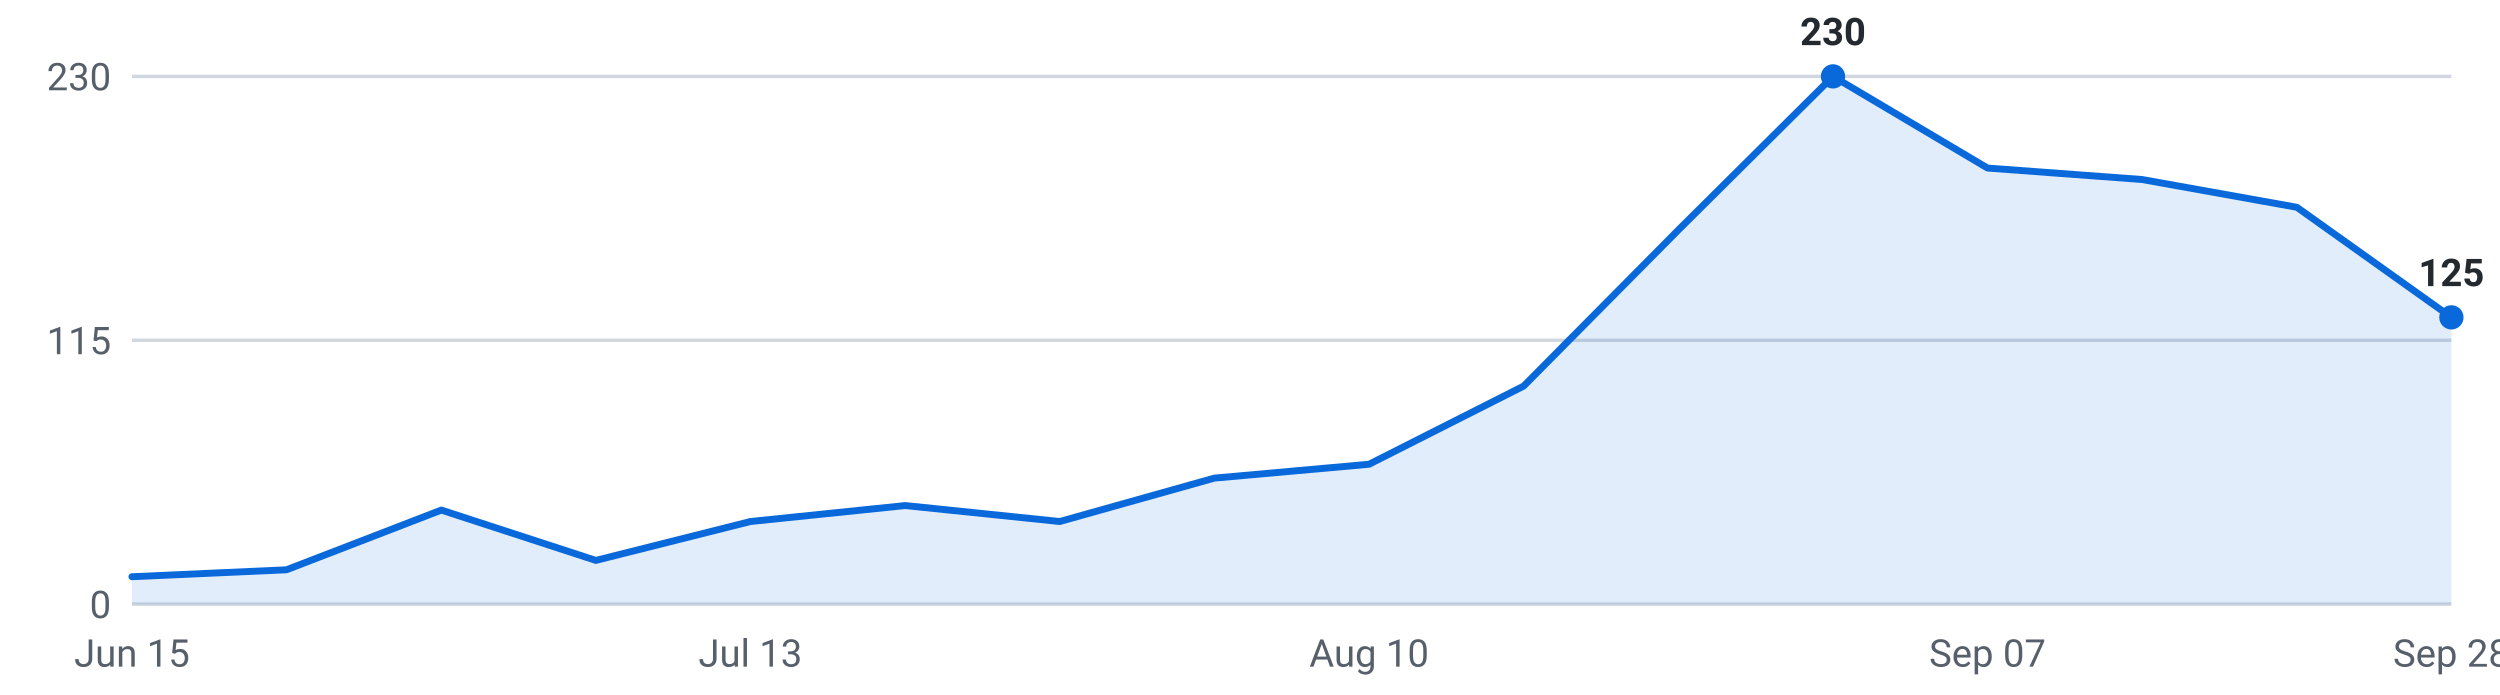
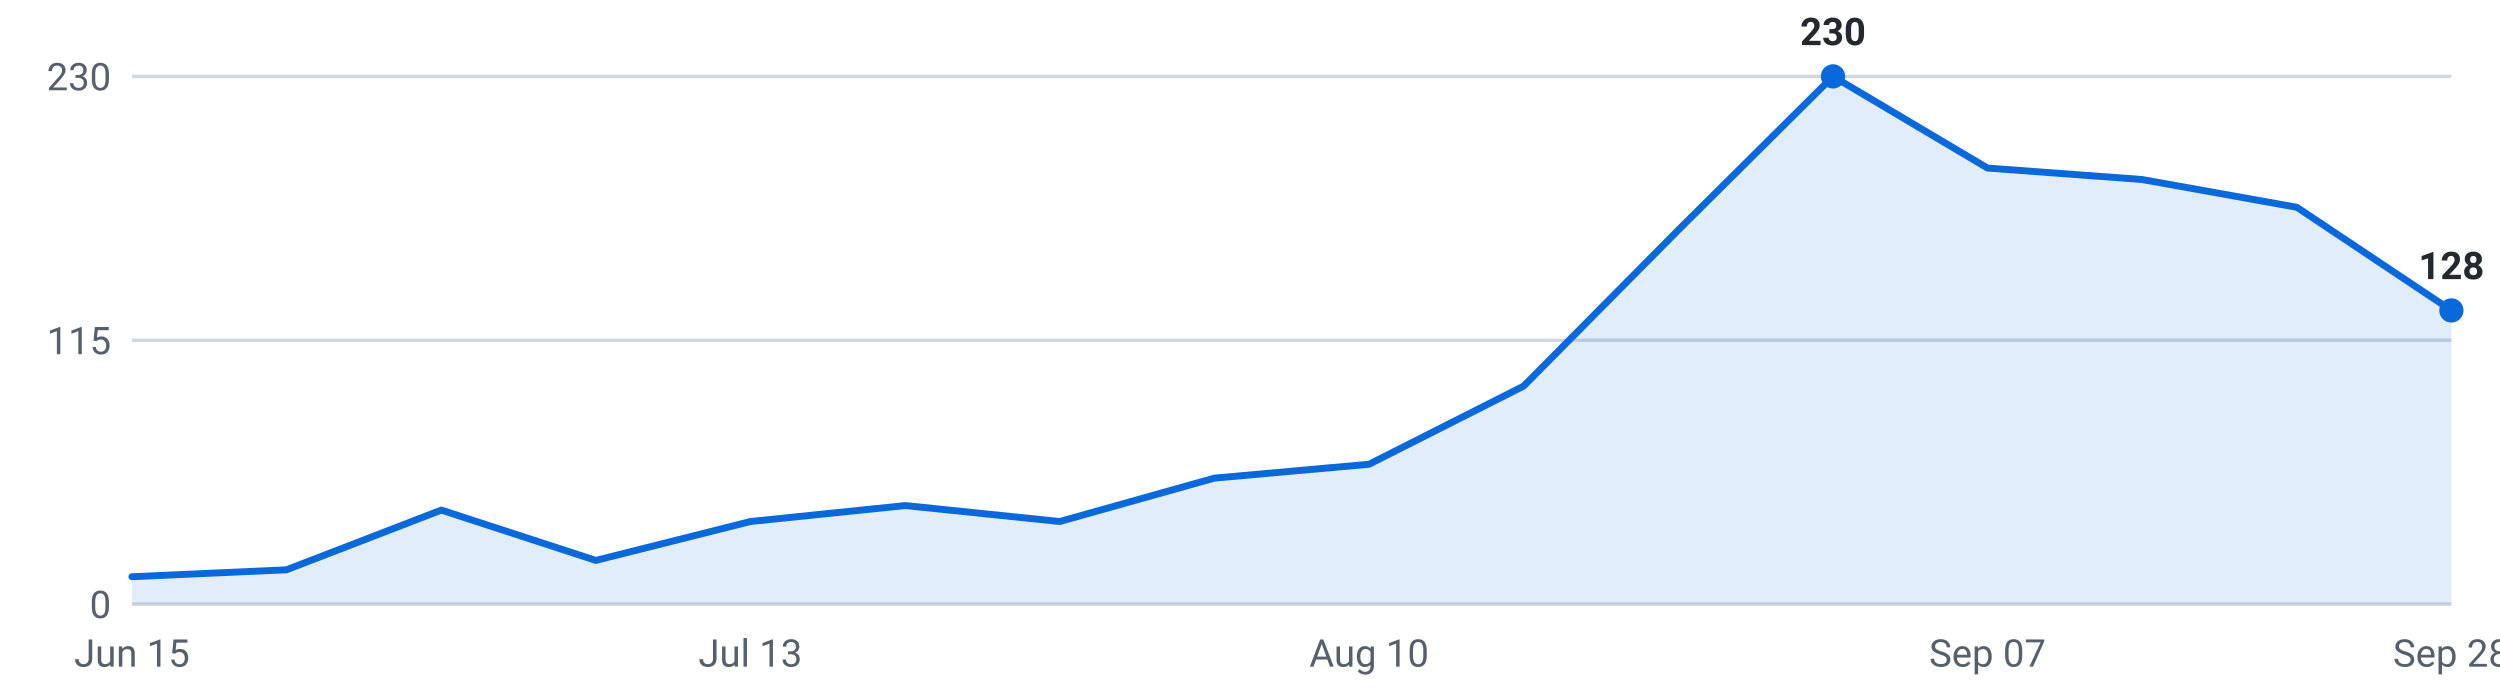
<svg xmlns="http://www.w3.org/2000/svg" viewBox="0 0 720 200" width="720" height="200" role="img" aria-label="Internships posted per week, last 16 weeks">
  <g font-family="-apple-system,Segoe UI,Roboto,sans-serif" font-size="11">
    <line x1="38" y1="174.0" x2="706" y2="174.0" stroke="#d0d7de" stroke-width="1" />
    <text x="32" y="178.0" text-anchor="end" fill="#57606a">0</text>
    <line x1="38" y1="98.0" x2="706" y2="98.0" stroke="#d0d7de" stroke-width="1" />
    <text x="32" y="102.0" text-anchor="end" fill="#57606a">115</text>
    <line x1="38" y1="22.0" x2="706" y2="22.0" stroke="#d0d7de" stroke-width="1" />
    <text x="32" y="26.0" text-anchor="end" fill="#57606a">230</text>
-     <path d="M38.0,174 L38.0,166.1 L82.5,164.1 L127.1,146.9 L171.6,161.4 L216.1,150.2 L260.7,145.6 L305.2,150.2 L349.7,137.7 L394.3,133.7 L438.8,111.2 L483.3,66.3 L527.9,22.0 L572.4,48.4 L616.9,51.7 L661.5,59.7 L706.0,91.4 L706.0,174 Z" fill="#0969da" fill-opacity="0.12" />
-     <polyline points="38.0,166.1 82.5,164.1 127.1,146.9 171.6,161.4 216.1,150.2 260.7,145.6 305.2,150.2 349.7,137.7 394.3,133.7 438.8,111.2 483.3,66.3 527.9,22.0 572.4,48.4 616.9,51.7 661.5,59.7 706.0,91.4" fill="none" stroke="#0969da" stroke-width="2" stroke-linejoin="round" stroke-linecap="round" />
+     <path d="M38.0,174 L38.0,166.1 L82.5,164.1 L127.1,146.9 L171.6,161.4 L216.1,150.2 L260.7,145.6 L305.2,150.2 L349.7,137.7 L394.3,133.7 L438.8,111.2 L483.3,66.3 L527.9,22.0 L572.4,48.4 L616.9,51.7 L661.5,59.7 L706.0,89.4 L706.0,174 Z" fill="#0969da" fill-opacity="0.12" />
+     <polyline points="38.0,166.1 82.5,164.1 127.1,146.9 171.6,161.4 216.1,150.2 260.7,145.6 305.2,150.2 349.7,137.7 394.3,133.7 438.8,111.2 483.3,66.3 527.9,22.0 572.4,48.4 616.9,51.7 661.5,59.7 706.0,89.4" fill="none" stroke="#0969da" stroke-width="2" stroke-linejoin="round" stroke-linecap="round" />
    <circle cx="527.9" cy="22.0" r="3.5" fill="#0969da" />
    <text x="527.9" y="13.0" text-anchor="middle" fill="#24292f" font-weight="600">230</text>
-     <circle cx="706.0" cy="91.4" r="3.5" fill="#0969da" />
-     <text x="706.0" y="82.4" text-anchor="middle" fill="#24292f" font-weight="600">125</text>
+     <circle cx="706.0" cy="89.4" r="3.5" fill="#0969da" />
+     <text x="706.0" y="80.4" text-anchor="middle" fill="#24292f" font-weight="600">128</text>
    <text x="38.0" y="192" text-anchor="middle" fill="#57606a">Jun 15</text>
    <text x="216.1" y="192" text-anchor="middle" fill="#57606a">Jul 13</text>
    <text x="394.3" y="192" text-anchor="middle" fill="#57606a">Aug 10</text>
    <text x="572.4" y="192" text-anchor="middle" fill="#57606a">Sep 07</text>
    <text x="706.0" y="192" text-anchor="middle" fill="#57606a">Sep 28</text>
  </g>
</svg>
